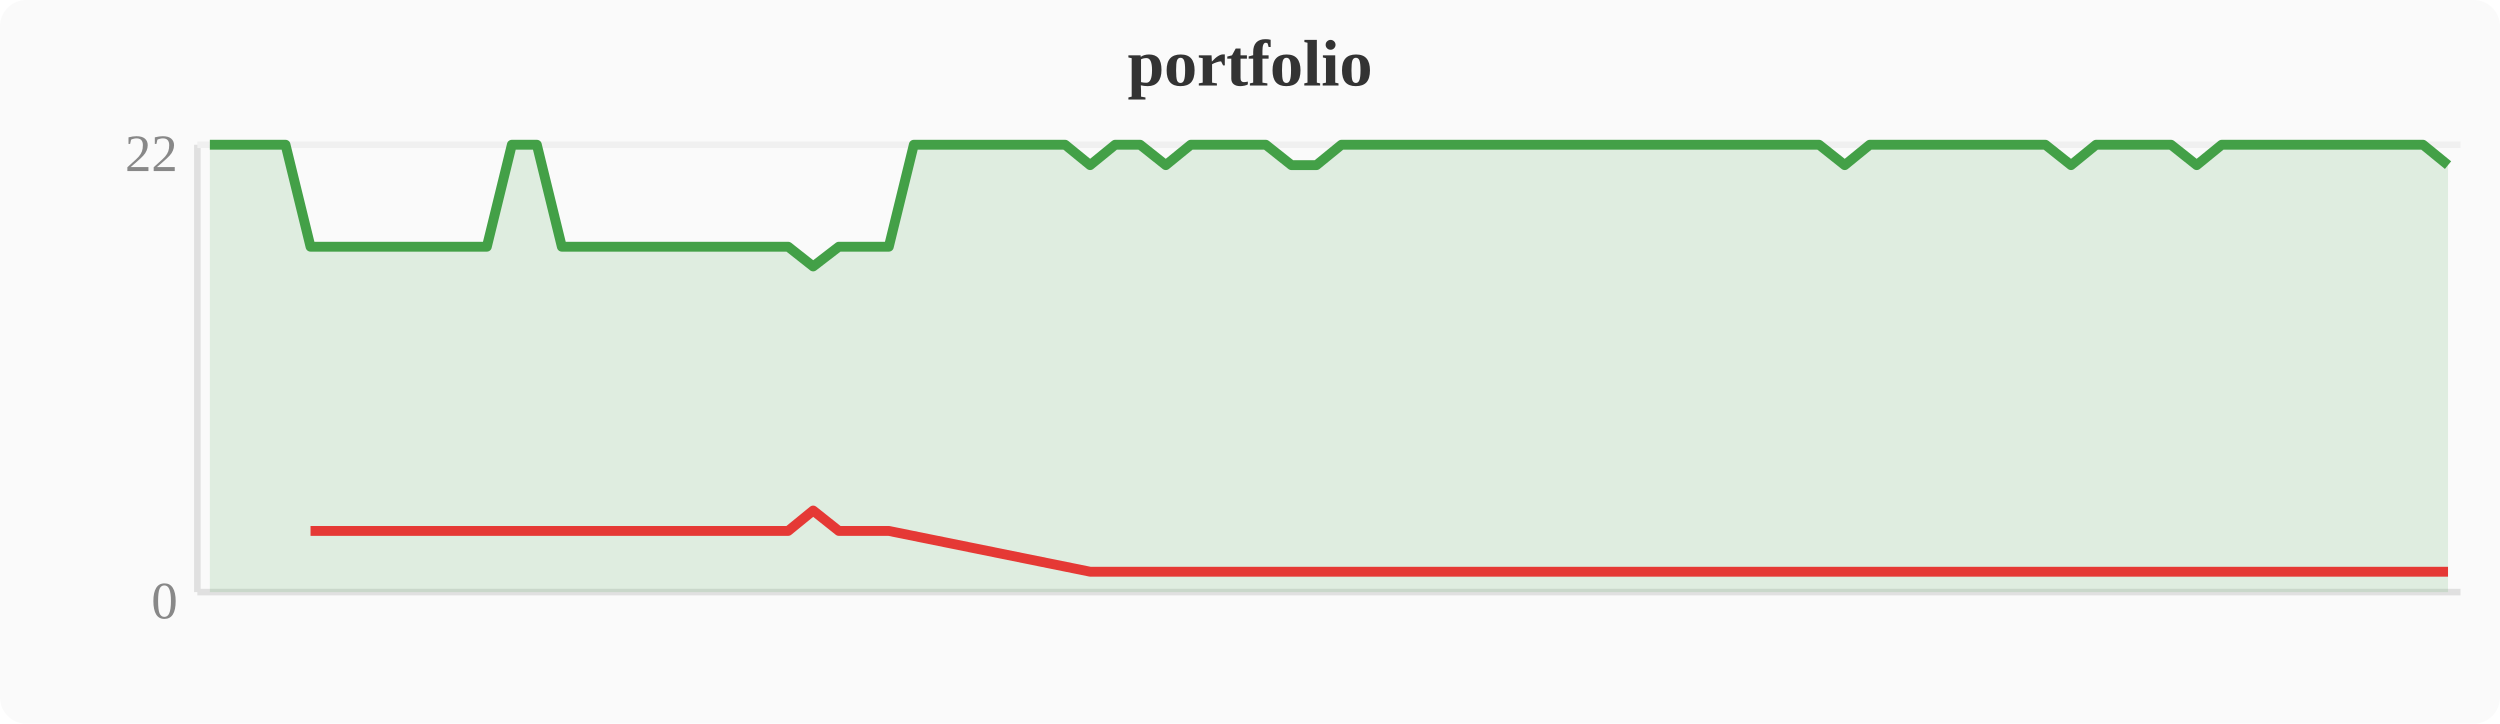
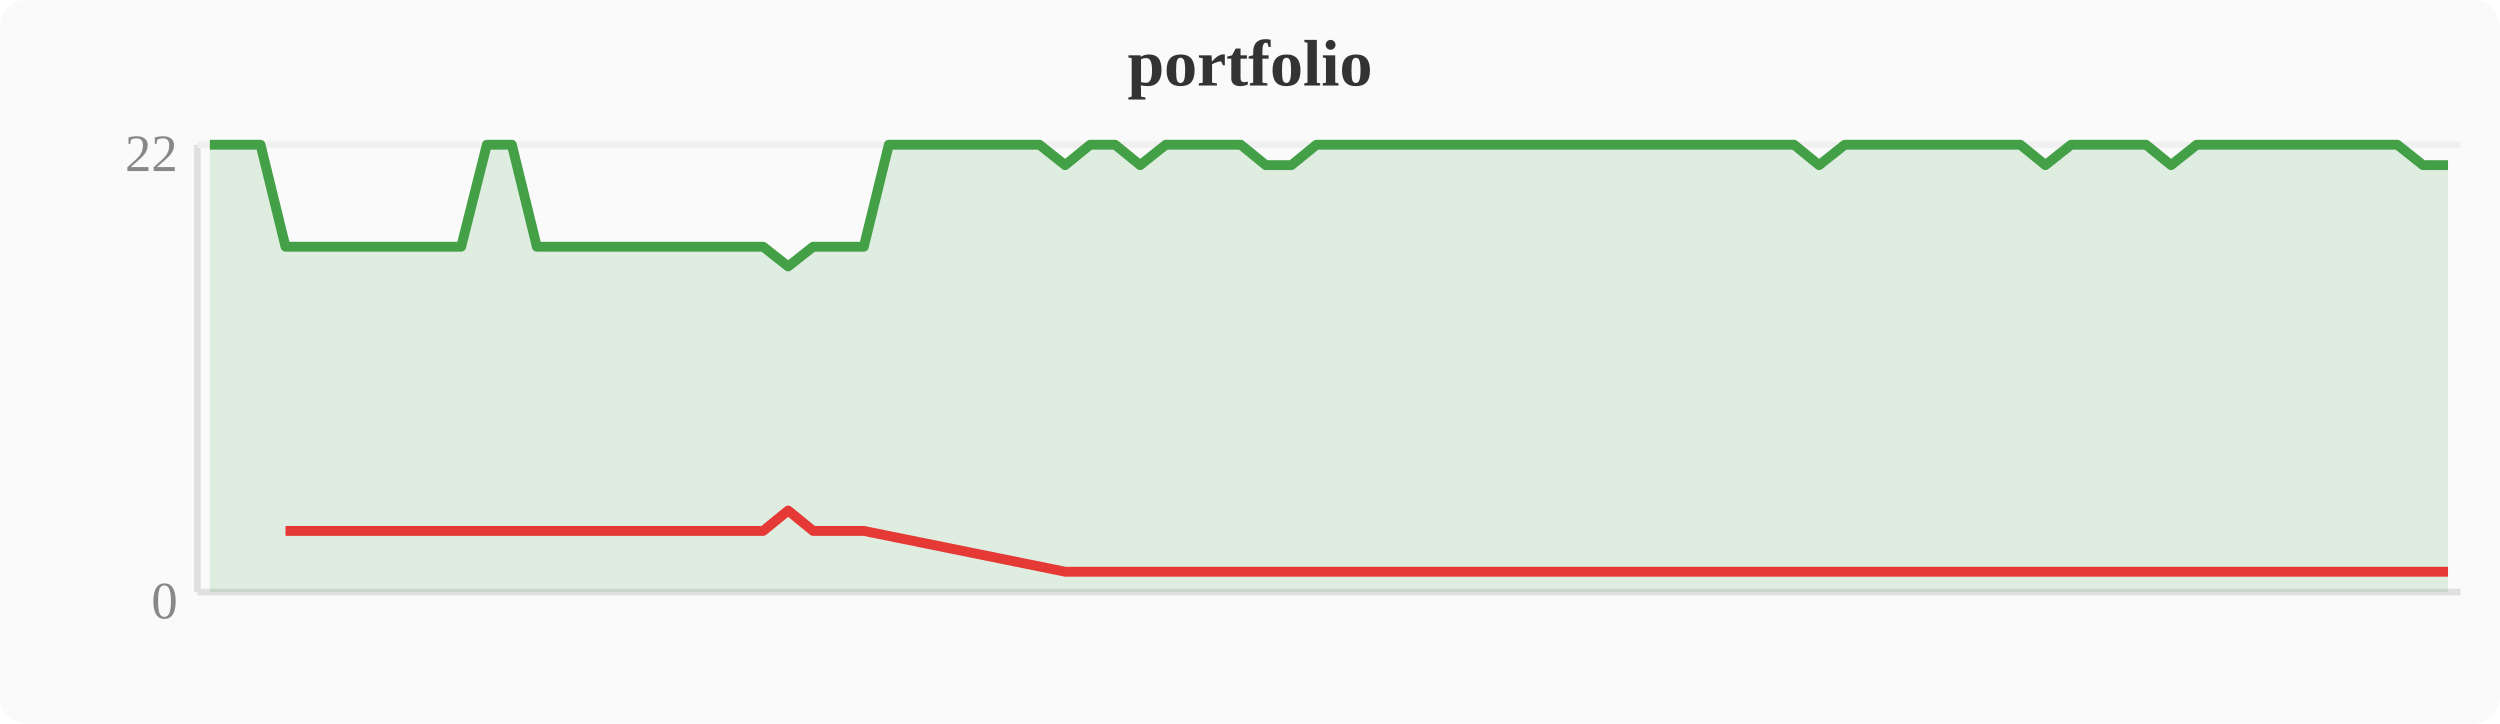
<svg xmlns="http://www.w3.org/2000/svg" width="380" height="110" viewBox="0 0 380 110">
  <rect width="380" height="110" fill="#fafafa" rx="4" />
  <text x="190" y="13" text-anchor="middle" font-size="10" font-weight="bold" fill="#333">portfolio</text>
  <line x1="30" y1="22" x2="30" y2="90" stroke="#e0e0e0" stroke-width="1" />
  <line x1="30" y1="90" x2="374" y2="90" stroke="#e0e0e0" stroke-width="1" />
  <line x1="30" y1="22" x2="374" y2="22" stroke="#f0f0f0" stroke-width="1" />
  <text x="27" y="94" text-anchor="end" font-size="8" fill="#888">0</text>
  <text x="27" y="26" text-anchor="end" font-size="8" fill="#888">22</text>
-   <polygon points="31.9,22.0 35.7,22.0 39.6,22.0 43.4,22.0 47.2,37.5 51.0,37.5 54.8,37.5 58.7,37.5 62.5,37.5 66.3,37.5 70.1,37.5 74.0,37.5 77.8,22.0 81.6,22.0 85.4,37.5 89.2,37.5 93.1,37.5 96.9,37.5 100.7,37.5 104.5,37.5 108.4,37.5 112.2,37.5 116.0,37.5 119.8,37.5 123.6,40.5 127.5,37.5 131.3,37.5 135.1,37.5 138.9,22.0 142.8,22.0 146.6,22.0 150.4,22.0 154.2,22.0 158.0,22.0 161.9,22.0 165.7,25.1 169.5,22.0 173.3,22.0 177.2,25.1 181.0,22.0 184.8,22.0 188.6,22.0 192.4,22.0 196.3,25.1 200.1,25.1 203.9,22.0 207.7,22.0 211.6,22.0 215.4,22.0 219.2,22.0 223.0,22.0 226.8,22.0 230.7,22.0 234.5,22.0 238.3,22.0 242.1,22.0 246.0,22.0 249.8,22.0 253.6,22.0 257.4,22.0 261.2,22.0 265.1,22.0 268.9,22.0 272.7,22.0 276.5,22.0 280.4,25.1 284.2,22.0 288.0,22.0 291.8,22.0 295.6,22.0 299.5,22.0 303.3,22.0 307.1,22.0 310.9,22.0 314.8,25.1 318.6,22.0 322.4,22.0 326.2,22.0 330.0,22.0 333.9,25.1 337.7,22.0 341.5,22.0 345.3,22.0 349.2,22.0 353.0,22.0 356.8,22.0 360.6,22.0 364.4,22.0 368.3,22.0 372.1,25.1 372.1,90 31.9,90" fill="#43a047" opacity="0.15" />
-   <polyline points="31.9,22.0 35.7,22.0 39.6,22.0 43.4,22.0 47.2,37.5 51.0,37.5 54.8,37.5 58.7,37.5 62.5,37.5 66.3,37.5 70.1,37.5 74.0,37.5 77.8,22.0 81.6,22.0 85.4,37.5 89.2,37.5 93.1,37.5 96.9,37.5 100.7,37.5 104.5,37.5 108.4,37.5 112.2,37.5 116.0,37.5 119.8,37.5 123.6,40.5 127.5,37.5 131.3,37.5 135.1,37.5 138.9,22.0 142.8,22.0 146.6,22.0 150.4,22.0 154.2,22.0 158.0,22.0 161.9,22.0 165.7,25.1 169.5,22.0 173.3,22.0 177.2,25.1 181.0,22.0 184.8,22.0 188.6,22.0 192.4,22.0 196.3,25.1 200.1,25.1 203.9,22.0 207.7,22.0 211.6,22.0 215.4,22.0 219.2,22.0 223.0,22.0 226.8,22.0 230.7,22.0 234.5,22.0 238.3,22.0 242.1,22.0 246.0,22.0 249.8,22.0 253.6,22.0 257.4,22.0 261.2,22.0 265.1,22.0 268.9,22.0 272.7,22.0 276.5,22.0 280.4,25.1 284.2,22.0 288.0,22.0 291.8,22.0 295.6,22.0 299.5,22.0 303.3,22.0 307.1,22.0 310.9,22.0 314.8,25.1 318.6,22.0 322.4,22.0 326.2,22.0 330.0,22.0 333.9,25.1 337.7,22.0 341.5,22.0 345.3,22.0 349.2,22.0 353.0,22.0 356.8,22.0 360.6,22.0 364.4,22.0 368.3,22.0 372.1,25.1" fill="none" stroke="#43a047" stroke-width="1.5" stroke-linejoin="round" />
-   <polyline points="47.2,80.7 51.0,80.7 54.8,80.7 58.7,80.7 62.5,80.7 66.3,80.7 70.1,80.7 74.0,80.7 85.4,80.7 89.2,80.7 93.1,80.7 96.9,80.7 100.7,80.7 104.5,80.7 108.4,80.7 112.2,80.7 116.0,80.7 119.8,80.7 123.6,77.6 127.5,80.7 131.3,80.7 135.1,80.7 165.7,86.9 177.2,86.9 196.3,86.9 200.1,86.9 280.4,86.9 314.8,86.9 333.9,86.9 372.1,86.9" fill="none" stroke="#e53935" stroke-width="1.5" stroke-linejoin="round" />
+   <polygon points="31.9,22.0 35.7,22.0 39.6,22.0 43.4,37.5 47.2,37.5 51.0,37.5 54.8,37.5 58.7,37.5 62.5,37.5 66.3,37.5 70.1,37.5 74.0,22.0 77.8,22.0 81.6,37.5 85.4,37.5 89.2,37.5 93.1,37.5 96.9,37.5 100.7,37.5 104.5,37.5 108.4,37.5 112.2,37.5 116.0,37.5 119.8,40.5 123.6,37.5 127.5,37.5 131.3,37.5 135.1,22.0 138.9,22.0 142.8,22.0 146.6,22.0 150.4,22.0 154.2,22.0 158.0,22.0 161.9,25.1 165.7,22.0 169.5,22.0 173.3,25.1 177.2,22.0 181.0,22.0 184.8,22.0 188.6,22.0 192.4,25.1 196.3,25.1 200.1,22.0 203.9,22.0 207.7,22.0 211.6,22.0 215.4,22.0 219.2,22.0 223.0,22.0 226.8,22.0 230.7,22.0 234.5,22.0 238.3,22.0 242.1,22.0 246.0,22.0 249.8,22.0 253.6,22.0 257.4,22.0 261.2,22.0 265.1,22.0 268.9,22.0 272.7,22.0 276.5,25.1 280.4,22.0 284.2,22.0 288.0,22.0 291.8,22.0 295.6,22.0 299.5,22.0 303.3,22.0 307.1,22.0 310.9,25.1 314.8,22.0 318.6,22.0 322.4,22.0 326.2,22.0 330.0,25.1 333.9,22.0 337.7,22.0 341.5,22.0 345.3,22.0 349.2,22.0 353.0,22.0 356.8,22.0 360.6,22.0 364.4,22.0 368.3,25.1 372.1,25.1 372.1,90 31.9,90" fill="#43a047" opacity="0.15" />
+   <polyline points="31.9,22.0 35.7,22.0 39.6,22.0 43.4,37.5 47.2,37.5 51.0,37.5 54.8,37.5 58.7,37.5 62.5,37.5 66.3,37.5 70.1,37.5 74.0,22.0 77.8,22.0 81.6,37.5 85.4,37.5 89.2,37.5 93.1,37.5 96.9,37.5 100.7,37.5 104.5,37.5 108.4,37.5 112.2,37.5 116.0,37.5 119.8,40.5 123.6,37.5 127.5,37.5 131.3,37.5 135.1,22.0 138.9,22.0 142.8,22.0 146.6,22.0 150.4,22.0 154.2,22.0 158.0,22.0 161.9,25.1 165.7,22.0 169.5,22.0 173.3,25.1 177.2,22.0 181.0,22.0 184.8,22.0 188.6,22.0 192.4,25.1 196.3,25.1 200.1,22.0 203.9,22.0 207.7,22.0 211.6,22.0 215.4,22.0 219.2,22.0 223.0,22.0 226.8,22.0 230.7,22.0 234.5,22.0 238.3,22.0 242.1,22.0 246.0,22.0 249.8,22.0 253.6,22.0 257.4,22.0 261.2,22.0 265.1,22.0 268.9,22.0 272.7,22.0 276.5,25.1 280.4,22.0 284.2,22.0 288.0,22.0 291.8,22.0 295.6,22.0 299.5,22.0 303.3,22.0 307.1,22.0 310.9,25.1 314.8,22.0 318.6,22.0 322.4,22.0 326.2,22.0 330.0,25.1 333.9,22.0 337.7,22.0 341.5,22.0 345.3,22.0 349.2,22.0 353.0,22.0 356.8,22.0 360.6,22.0 364.4,22.0 368.3,25.1 372.1,25.1" fill="none" stroke="#43a047" stroke-width="1.5" stroke-linejoin="round" />
+   <polyline points="43.4,80.7 47.2,80.7 51.0,80.7 54.8,80.7 58.7,80.7 62.5,80.7 66.3,80.7 70.1,80.7 81.6,80.7 85.4,80.7 89.2,80.7 93.1,80.7 96.9,80.7 100.7,80.7 104.5,80.7 108.4,80.7 112.2,80.7 116.0,80.7 119.8,77.6 123.6,80.7 127.5,80.7 131.3,80.7 161.9,86.9 173.3,86.9 192.4,86.9 196.3,86.9 276.5,86.9 310.9,86.9 330.0,86.9 368.3,86.9 372.1,86.9" fill="none" stroke="#e53935" stroke-width="1.5" stroke-linejoin="round" />
</svg>
